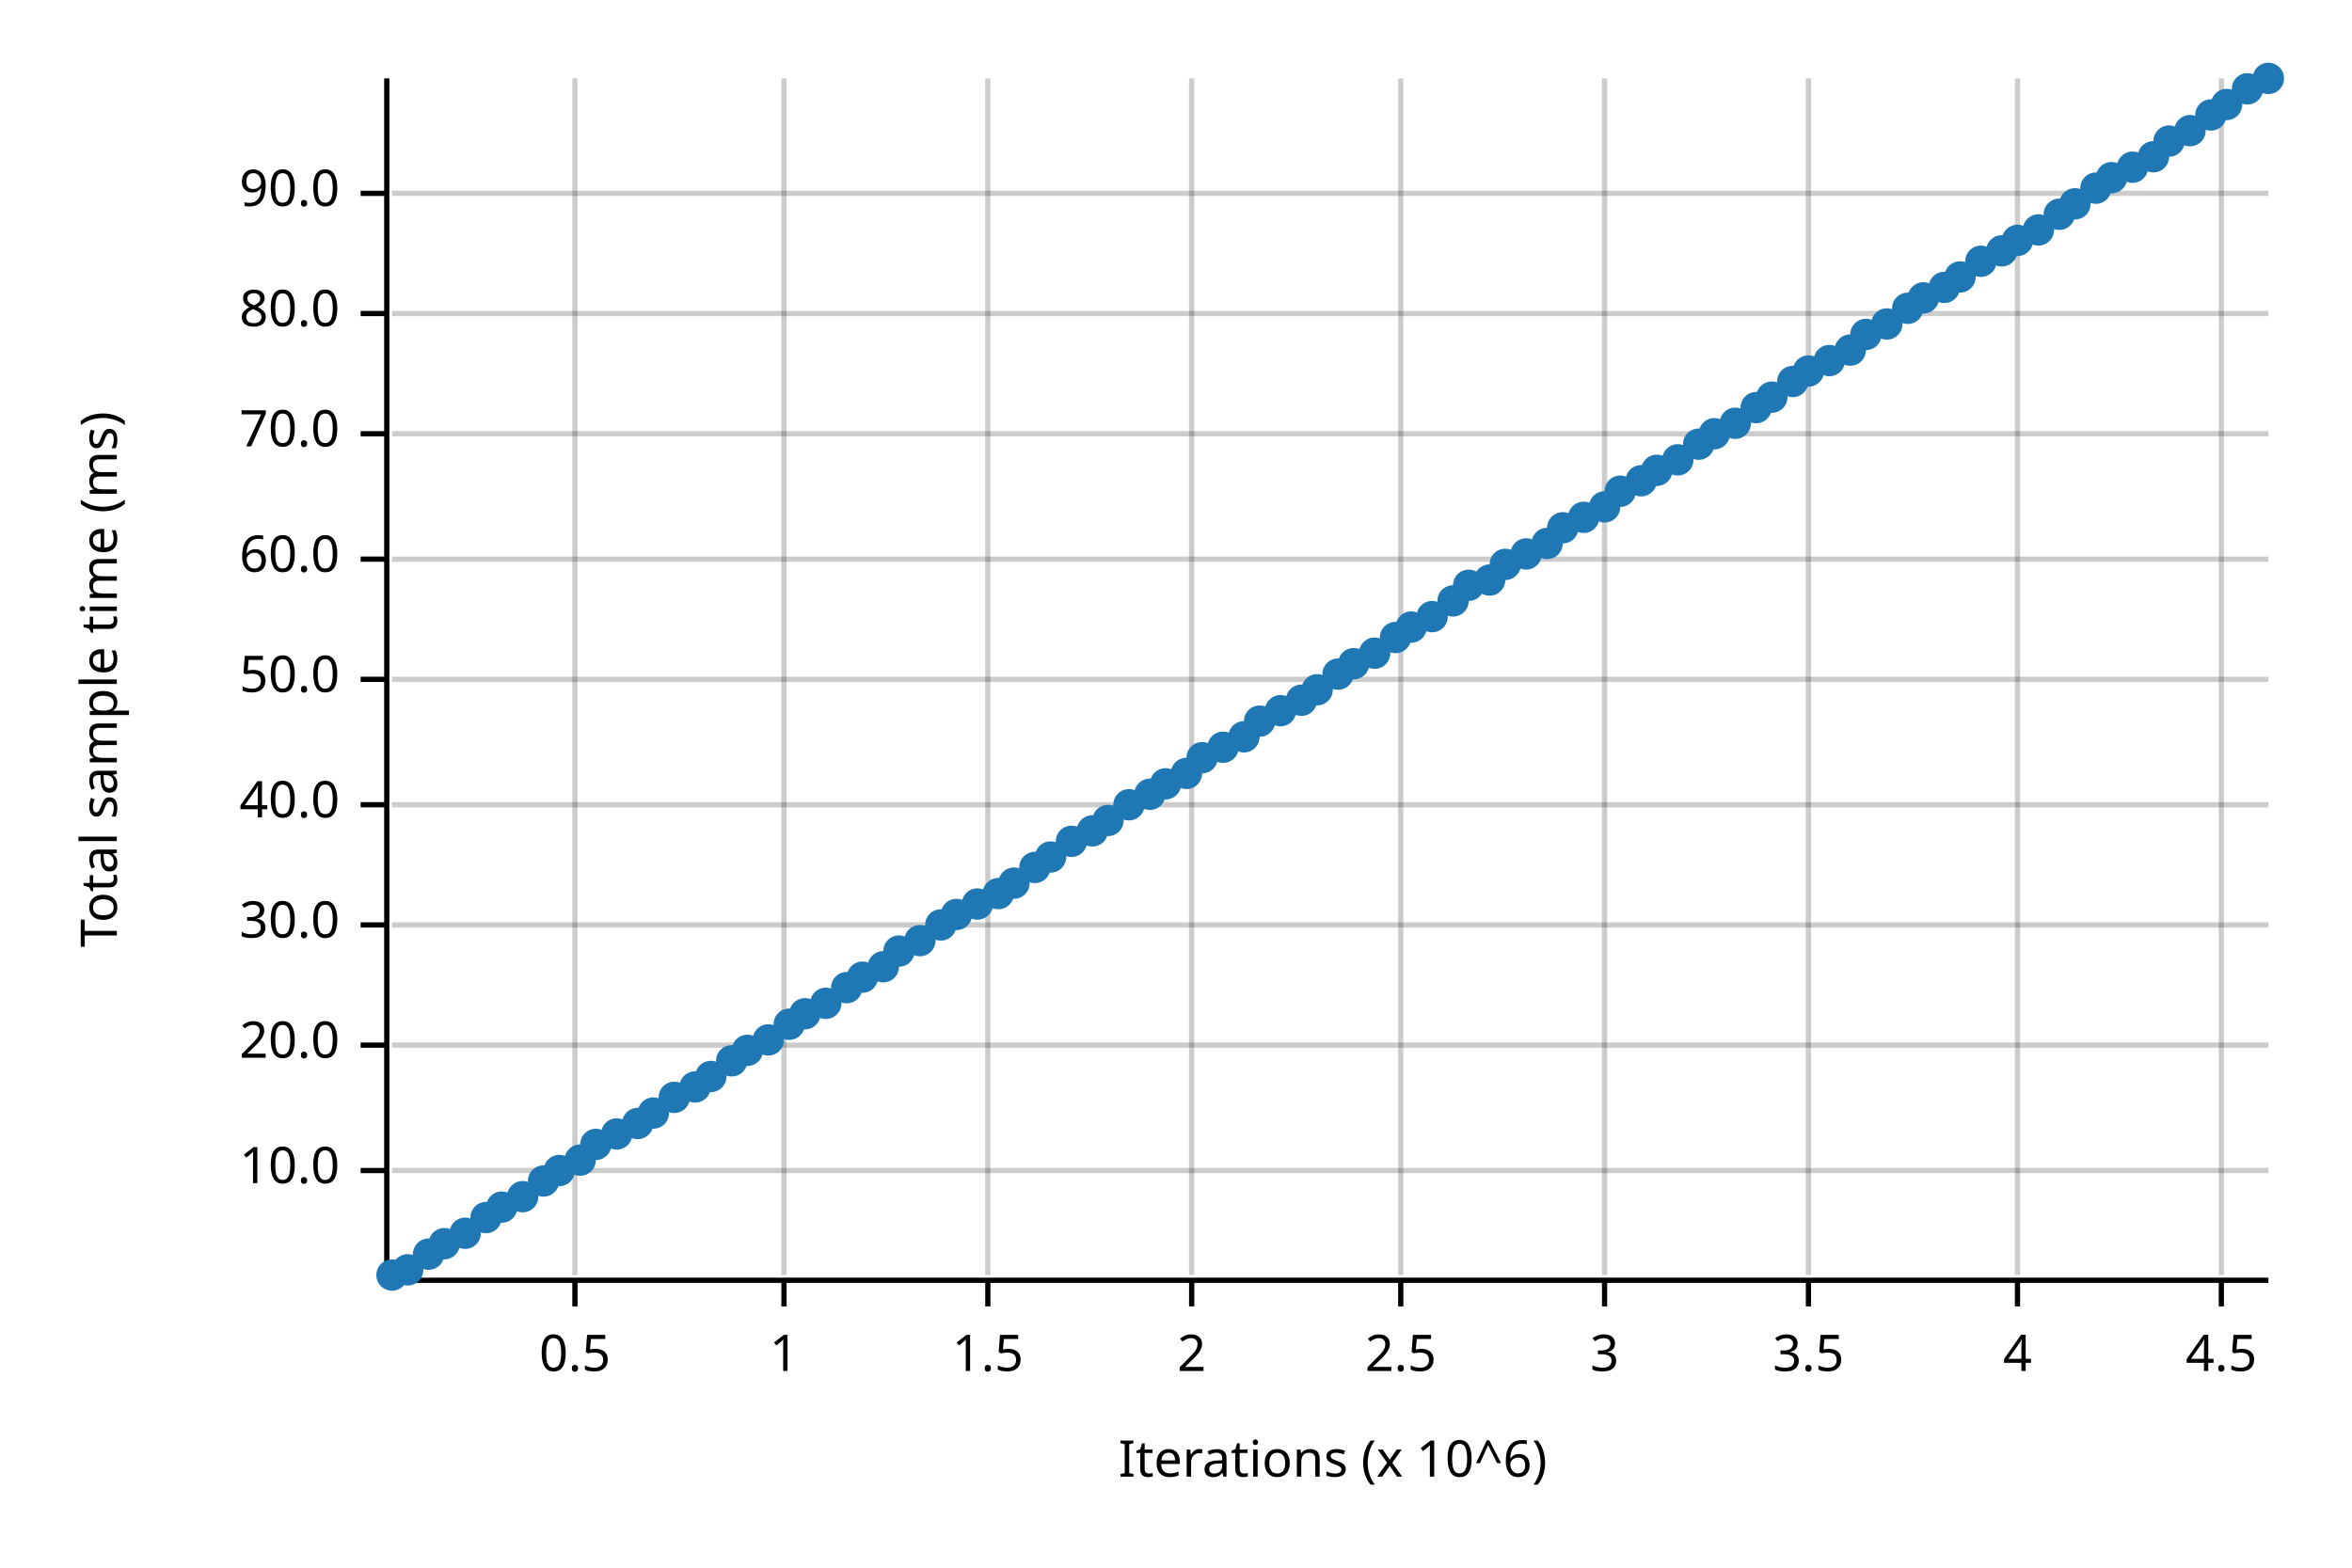
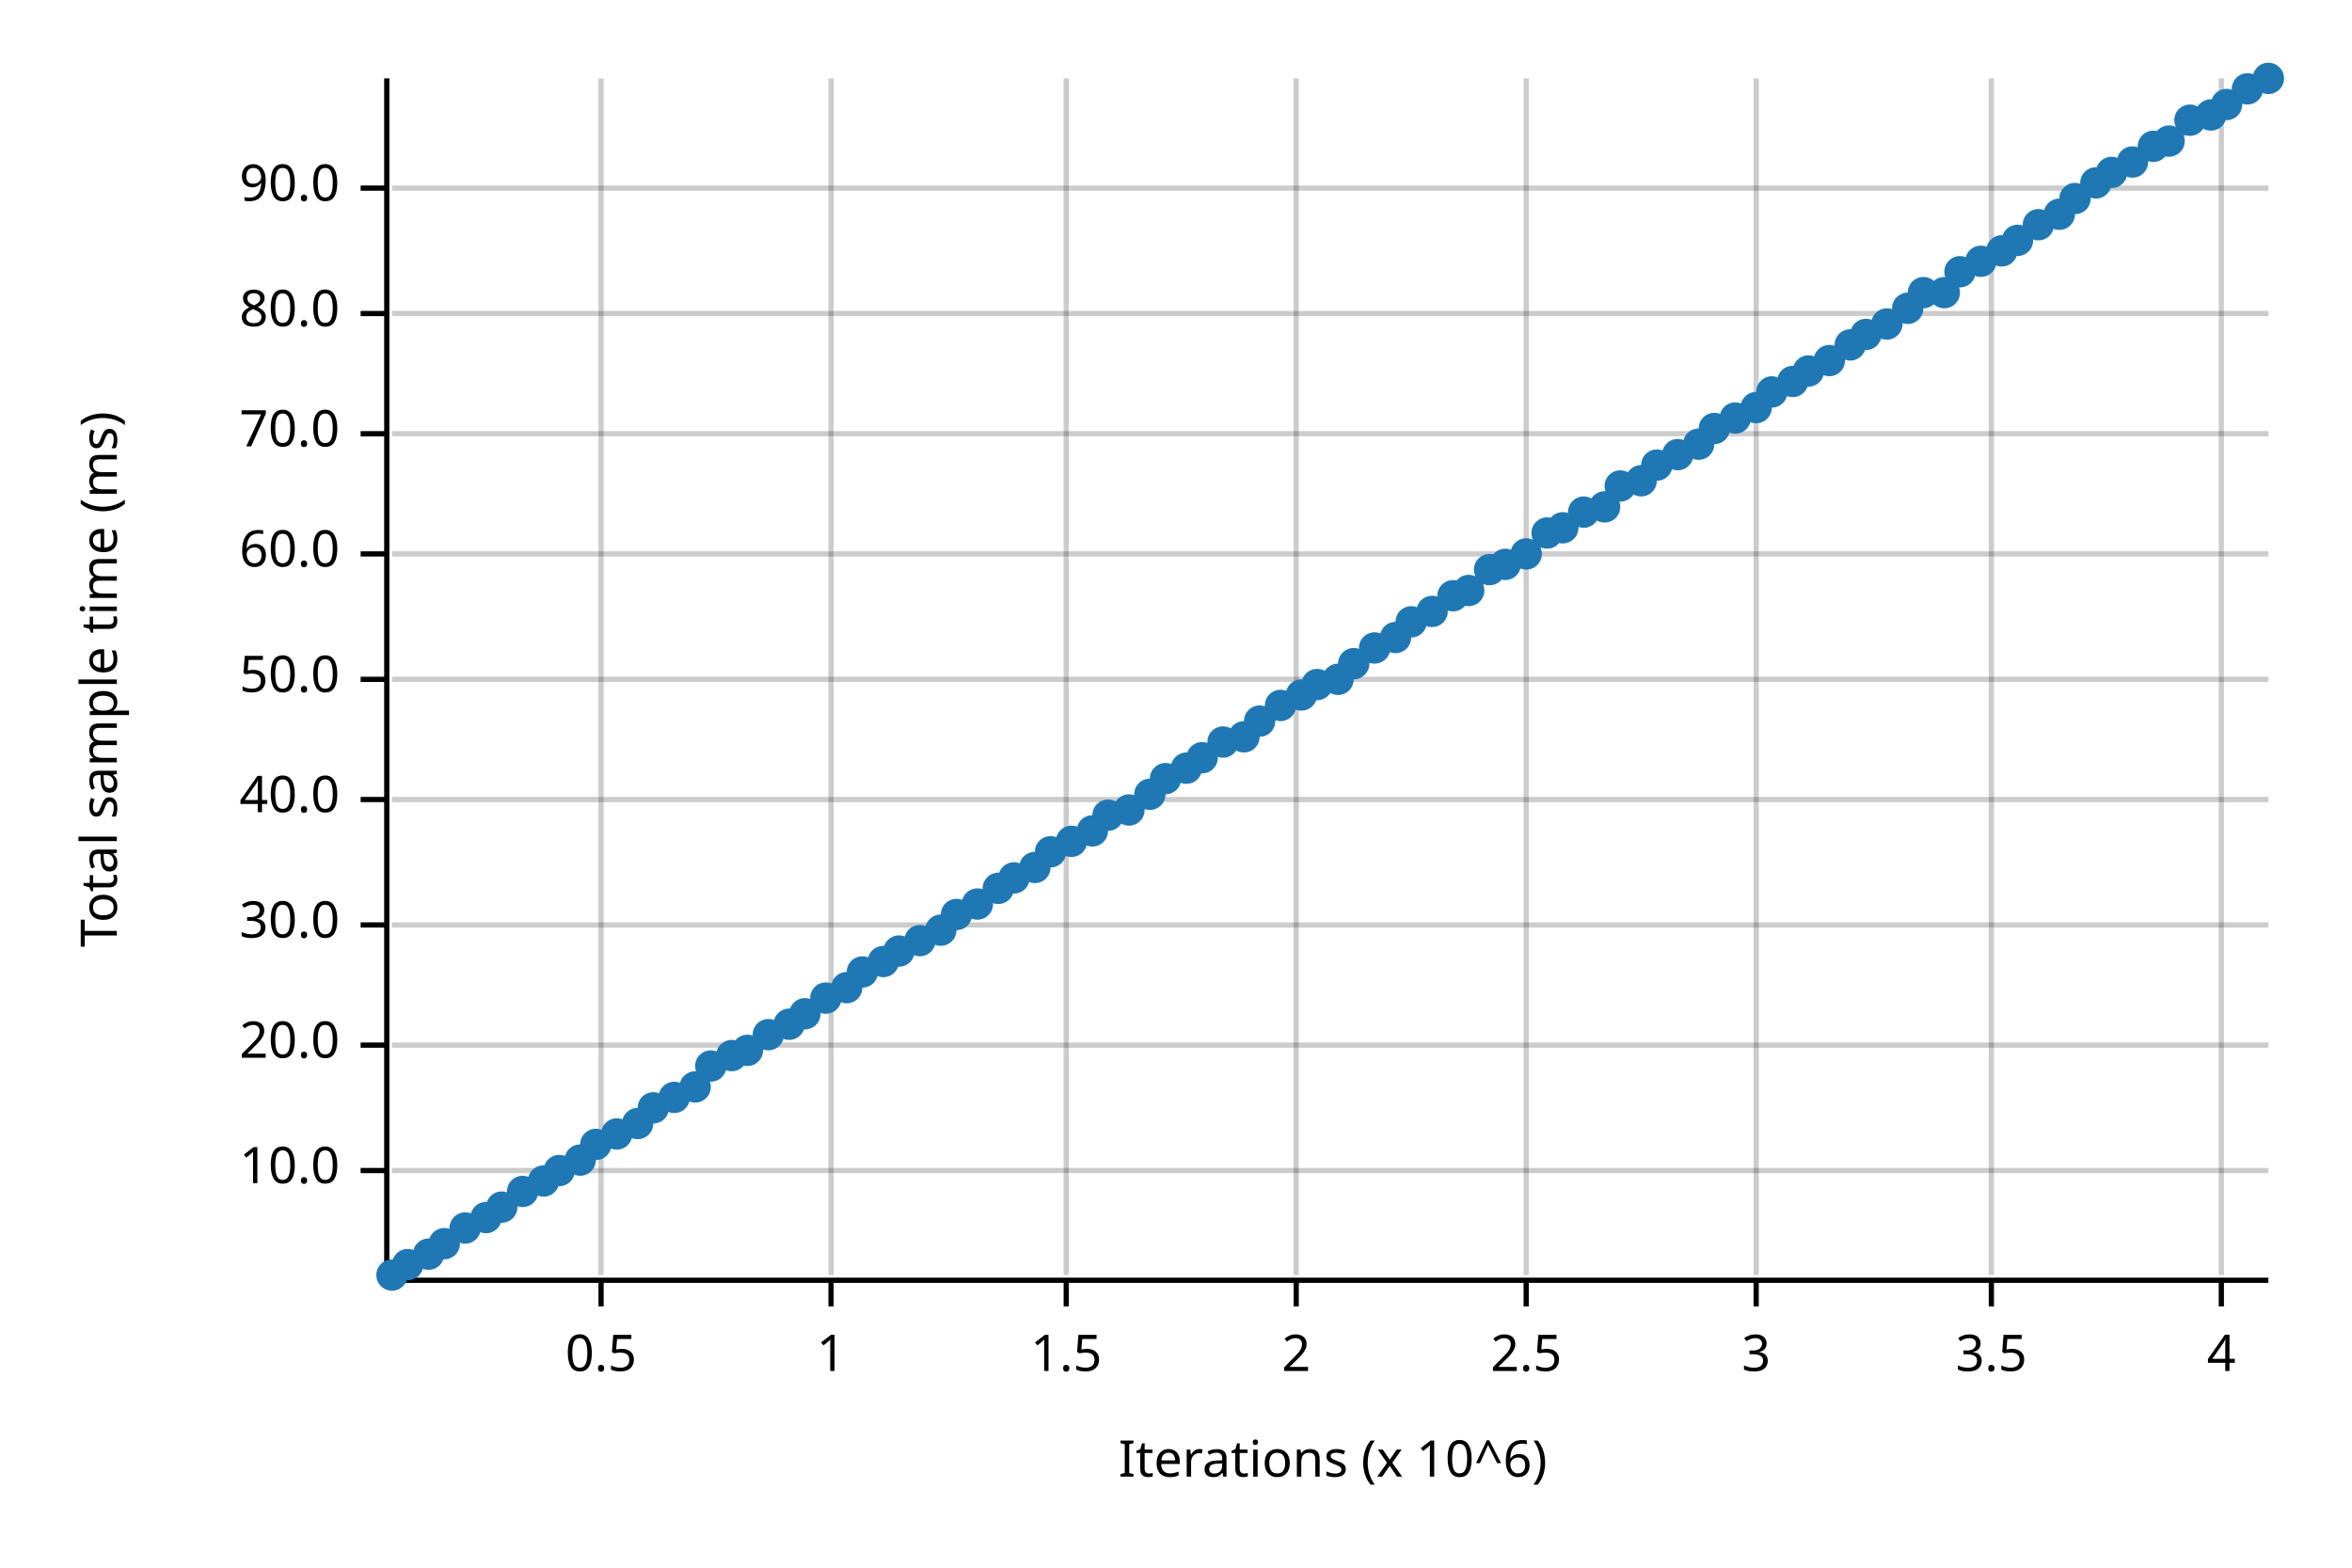
<svg xmlns="http://www.w3.org/2000/svg" width="450" height="300" viewBox="0 0 450 300">
  <text x="15" y="130" dy="0.76em" text-anchor="middle" font-family="sans-serif" font-size="9.677" opacity="1" fill="#000000" transform="rotate(270, 15, 130)">
Total sample time (ms)
</text>
  <text x="255" y="285" dy="-0.5ex" text-anchor="middle" font-family="sans-serif" font-size="9.677" opacity="1" fill="#000000">
Iterations (x 10^6)
</text>
-   <line opacity="0.2" stroke="#000000" stroke-width="1" x1="110" y1="244" x2="110" y2="15" />
-   <line opacity="0.2" stroke="#000000" stroke-width="1" x1="150" y1="244" x2="150" y2="15" />
-   <line opacity="0.2" stroke="#000000" stroke-width="1" x1="189" y1="244" x2="189" y2="15" />
-   <line opacity="0.2" stroke="#000000" stroke-width="1" x1="228" y1="244" x2="228" y2="15" />
-   <line opacity="0.2" stroke="#000000" stroke-width="1" x1="268" y1="244" x2="268" y2="15" />
-   <line opacity="0.2" stroke="#000000" stroke-width="1" x1="307" y1="244" x2="307" y2="15" />
-   <line opacity="0.2" stroke="#000000" stroke-width="1" x1="346" y1="244" x2="346" y2="15" />
-   <line opacity="0.2" stroke="#000000" stroke-width="1" x1="386" y1="244" x2="386" y2="15" />
+   <line opacity="0.2" stroke="#000000" stroke-width="1" x1="115" y1="244" x2="115" y2="15" />
+   <line opacity="0.2" stroke="#000000" stroke-width="1" x1="159" y1="244" x2="159" y2="15" />
+   <line opacity="0.2" stroke="#000000" stroke-width="1" x1="204" y1="244" x2="204" y2="15" />
+   <line opacity="0.2" stroke="#000000" stroke-width="1" x1="248" y1="244" x2="248" y2="15" />
+   <line opacity="0.2" stroke="#000000" stroke-width="1" x1="292" y1="244" x2="292" y2="15" />
+   <line opacity="0.2" stroke="#000000" stroke-width="1" x1="336" y1="244" x2="336" y2="15" />
+   <line opacity="0.2" stroke="#000000" stroke-width="1" x1="381" y1="244" x2="381" y2="15" />
  <line opacity="0.2" stroke="#000000" stroke-width="1" x1="425" y1="244" x2="425" y2="15" />
  <line opacity="0.2" stroke="#000000" stroke-width="1" x1="75" y1="224" x2="434" y2="224" />
  <line opacity="0.2" stroke="#000000" stroke-width="1" x1="75" y1="200" x2="434" y2="200" />
  <line opacity="0.2" stroke="#000000" stroke-width="1" x1="75" y1="177" x2="434" y2="177" />
-   <line opacity="0.2" stroke="#000000" stroke-width="1" x1="75" y1="154" x2="434" y2="154" />
+   <line opacity="0.2" stroke="#000000" stroke-width="1" x1="75" y1="153" x2="434" y2="153" />
  <line opacity="0.2" stroke="#000000" stroke-width="1" x1="75" y1="130" x2="434" y2="130" />
-   <line opacity="0.2" stroke="#000000" stroke-width="1" x1="75" y1="107" x2="434" y2="107" />
+   <line opacity="0.2" stroke="#000000" stroke-width="1" x1="75" y1="106" x2="434" y2="106" />
  <line opacity="0.2" stroke="#000000" stroke-width="1" x1="75" y1="83" x2="434" y2="83" />
  <line opacity="0.2" stroke="#000000" stroke-width="1" x1="75" y1="60" x2="434" y2="60" />
-   <line opacity="0.2" stroke="#000000" stroke-width="1" x1="75" y1="37" x2="434" y2="37" />
+   <line opacity="0.2" stroke="#000000" stroke-width="1" x1="75" y1="36" x2="434" y2="36" />
  <polyline fill="none" opacity="1" stroke="#000000" stroke-width="1" points="74,15 74,244 " />
  <text x="65" y="224" dy="0.5ex" text-anchor="end" font-family="sans-serif" font-size="9.677" opacity="1" fill="#000000">
10.0
</text>
  <polyline fill="none" opacity="1" stroke="#000000" stroke-width="1" points="69,224 74,224 " />
  <text x="65" y="200" dy="0.5ex" text-anchor="end" font-family="sans-serif" font-size="9.677" opacity="1" fill="#000000">
20.0
</text>
  <polyline fill="none" opacity="1" stroke="#000000" stroke-width="1" points="69,200 74,200 " />
  <text x="65" y="177" dy="0.5ex" text-anchor="end" font-family="sans-serif" font-size="9.677" opacity="1" fill="#000000">
30.0
</text>
  <polyline fill="none" opacity="1" stroke="#000000" stroke-width="1" points="69,177 74,177 " />
-   <text x="65" y="154" dy="0.5ex" text-anchor="end" font-family="sans-serif" font-size="9.677" opacity="1" fill="#000000">
+   <text x="65" y="153" dy="0.5ex" text-anchor="end" font-family="sans-serif" font-size="9.677" opacity="1" fill="#000000">
40.0
</text>
-   <polyline fill="none" opacity="1" stroke="#000000" stroke-width="1" points="69,154 74,154 " />
+   <polyline fill="none" opacity="1" stroke="#000000" stroke-width="1" points="69,153 74,153 " />
  <text x="65" y="130" dy="0.5ex" text-anchor="end" font-family="sans-serif" font-size="9.677" opacity="1" fill="#000000">
50.0
</text>
  <polyline fill="none" opacity="1" stroke="#000000" stroke-width="1" points="69,130 74,130 " />
-   <text x="65" y="107" dy="0.5ex" text-anchor="end" font-family="sans-serif" font-size="9.677" opacity="1" fill="#000000">
+   <text x="65" y="106" dy="0.5ex" text-anchor="end" font-family="sans-serif" font-size="9.677" opacity="1" fill="#000000">
60.0
</text>
-   <polyline fill="none" opacity="1" stroke="#000000" stroke-width="1" points="69,107 74,107 " />
+   <polyline fill="none" opacity="1" stroke="#000000" stroke-width="1" points="69,106 74,106 " />
  <text x="65" y="83" dy="0.5ex" text-anchor="end" font-family="sans-serif" font-size="9.677" opacity="1" fill="#000000">
70.0
</text>
  <polyline fill="none" opacity="1" stroke="#000000" stroke-width="1" points="69,83 74,83 " />
  <text x="65" y="60" dy="0.5ex" text-anchor="end" font-family="sans-serif" font-size="9.677" opacity="1" fill="#000000">
80.0
</text>
  <polyline fill="none" opacity="1" stroke="#000000" stroke-width="1" points="69,60 74,60 " />
-   <text x="65" y="37" dy="0.5ex" text-anchor="end" font-family="sans-serif" font-size="9.677" opacity="1" fill="#000000">
+   <text x="65" y="36" dy="0.5ex" text-anchor="end" font-family="sans-serif" font-size="9.677" opacity="1" fill="#000000">
90.0
</text>
-   <polyline fill="none" opacity="1" stroke="#000000" stroke-width="1" points="69,37 74,37 " />
+   <polyline fill="none" opacity="1" stroke="#000000" stroke-width="1" points="69,36 74,36 " />
  <polyline fill="none" opacity="1" stroke="#000000" stroke-width="1" points="75,245 434,245 " />
-   <text x="110" y="255" dy="0.76em" text-anchor="middle" font-family="sans-serif" font-size="9.677" opacity="1" fill="#000000">
+   <text x="115" y="255" dy="0.76em" text-anchor="middle" font-family="sans-serif" font-size="9.677" opacity="1" fill="#000000">
0.5
</text>
-   <polyline fill="none" opacity="1" stroke="#000000" stroke-width="1" points="110,245 110,250 " />
-   <text x="150" y="255" dy="0.76em" text-anchor="middle" font-family="sans-serif" font-size="9.677" opacity="1" fill="#000000">
+   <polyline fill="none" opacity="1" stroke="#000000" stroke-width="1" points="115,245 115,250 " />
+   <text x="159" y="255" dy="0.76em" text-anchor="middle" font-family="sans-serif" font-size="9.677" opacity="1" fill="#000000">
1
</text>
-   <polyline fill="none" opacity="1" stroke="#000000" stroke-width="1" points="150,245 150,250 " />
-   <text x="189" y="255" dy="0.76em" text-anchor="middle" font-family="sans-serif" font-size="9.677" opacity="1" fill="#000000">
+   <polyline fill="none" opacity="1" stroke="#000000" stroke-width="1" points="159,245 159,250 " />
+   <text x="204" y="255" dy="0.76em" text-anchor="middle" font-family="sans-serif" font-size="9.677" opacity="1" fill="#000000">
1.5
</text>
-   <polyline fill="none" opacity="1" stroke="#000000" stroke-width="1" points="189,245 189,250 " />
-   <text x="228" y="255" dy="0.76em" text-anchor="middle" font-family="sans-serif" font-size="9.677" opacity="1" fill="#000000">
+   <polyline fill="none" opacity="1" stroke="#000000" stroke-width="1" points="204,245 204,250 " />
+   <text x="248" y="255" dy="0.76em" text-anchor="middle" font-family="sans-serif" font-size="9.677" opacity="1" fill="#000000">
2
</text>
-   <polyline fill="none" opacity="1" stroke="#000000" stroke-width="1" points="228,245 228,250 " />
-   <text x="268" y="255" dy="0.76em" text-anchor="middle" font-family="sans-serif" font-size="9.677" opacity="1" fill="#000000">
+   <polyline fill="none" opacity="1" stroke="#000000" stroke-width="1" points="248,245 248,250 " />
+   <text x="292" y="255" dy="0.76em" text-anchor="middle" font-family="sans-serif" font-size="9.677" opacity="1" fill="#000000">
2.5
</text>
-   <polyline fill="none" opacity="1" stroke="#000000" stroke-width="1" points="268,245 268,250 " />
-   <text x="307" y="255" dy="0.76em" text-anchor="middle" font-family="sans-serif" font-size="9.677" opacity="1" fill="#000000">
+   <polyline fill="none" opacity="1" stroke="#000000" stroke-width="1" points="292,245 292,250 " />
+   <text x="336" y="255" dy="0.76em" text-anchor="middle" font-family="sans-serif" font-size="9.677" opacity="1" fill="#000000">
3
</text>
-   <polyline fill="none" opacity="1" stroke="#000000" stroke-width="1" points="307,245 307,250 " />
-   <text x="346" y="255" dy="0.76em" text-anchor="middle" font-family="sans-serif" font-size="9.677" opacity="1" fill="#000000">
+   <polyline fill="none" opacity="1" stroke="#000000" stroke-width="1" points="336,245 336,250 " />
+   <text x="381" y="255" dy="0.76em" text-anchor="middle" font-family="sans-serif" font-size="9.677" opacity="1" fill="#000000">
3.5
</text>
-   <polyline fill="none" opacity="1" stroke="#000000" stroke-width="1" points="346,245 346,250 " />
-   <text x="386" y="255" dy="0.76em" text-anchor="middle" font-family="sans-serif" font-size="9.677" opacity="1" fill="#000000">
+   <polyline fill="none" opacity="1" stroke="#000000" stroke-width="1" points="381,245 381,250 " />
+   <text x="425" y="255" dy="0.76em" text-anchor="middle" font-family="sans-serif" font-size="9.677" opacity="1" fill="#000000">
4
- </text>
-   <polyline fill="none" opacity="1" stroke="#000000" stroke-width="1" points="386,245 386,250 " />
-   <text x="425" y="255" dy="0.76em" text-anchor="middle" font-family="sans-serif" font-size="9.677" opacity="1" fill="#000000">
- 4.5
</text>
  <polyline fill="none" opacity="1" stroke="#000000" stroke-width="1" points="425,245 425,250 " />
  <circle cx="75" cy="244" r="3" opacity="1" fill="#1F78B4" stroke="none" stroke-width="1" />
-   <circle cx="78" cy="243" r="3" opacity="1" fill="#1F78B4" stroke="none" stroke-width="1" />
+   <circle cx="78" cy="242" r="3" opacity="1" fill="#1F78B4" stroke="none" stroke-width="1" />
  <circle cx="82" cy="240" r="3" opacity="1" fill="#1F78B4" stroke="none" stroke-width="1" />
  <circle cx="85" cy="238" r="3" opacity="1" fill="#1F78B4" stroke="none" stroke-width="1" />
-   <circle cx="89" cy="236" r="3" opacity="1" fill="#1F78B4" stroke="none" stroke-width="1" />
+   <circle cx="89" cy="235" r="3" opacity="1" fill="#1F78B4" stroke="none" stroke-width="1" />
  <circle cx="93" cy="233" r="3" opacity="1" fill="#1F78B4" stroke="none" stroke-width="1" />
  <circle cx="96" cy="231" r="3" opacity="1" fill="#1F78B4" stroke="none" stroke-width="1" />
-   <circle cx="100" cy="229" r="3" opacity="1" fill="#1F78B4" stroke="none" stroke-width="1" />
+   <circle cx="100" cy="228" r="3" opacity="1" fill="#1F78B4" stroke="none" stroke-width="1" />
  <circle cx="104" cy="226" r="3" opacity="1" fill="#1F78B4" stroke="none" stroke-width="1" />
  <circle cx="107" cy="224" r="3" opacity="1" fill="#1F78B4" stroke="none" stroke-width="1" />
  <circle cx="111" cy="222" r="3" opacity="1" fill="#1F78B4" stroke="none" stroke-width="1" />
  <circle cx="114" cy="219" r="3" opacity="1" fill="#1F78B4" stroke="none" stroke-width="1" />
  <circle cx="118" cy="217" r="3" opacity="1" fill="#1F78B4" stroke="none" stroke-width="1" />
  <circle cx="122" cy="215" r="3" opacity="1" fill="#1F78B4" stroke="none" stroke-width="1" />
-   <circle cx="125" cy="213" r="3" opacity="1" fill="#1F78B4" stroke="none" stroke-width="1" />
+   <circle cx="125" cy="212" r="3" opacity="1" fill="#1F78B4" stroke="none" stroke-width="1" />
  <circle cx="129" cy="210" r="3" opacity="1" fill="#1F78B4" stroke="none" stroke-width="1" />
  <circle cx="133" cy="208" r="3" opacity="1" fill="#1F78B4" stroke="none" stroke-width="1" />
-   <circle cx="136" cy="206" r="3" opacity="1" fill="#1F78B4" stroke="none" stroke-width="1" />
-   <circle cx="140" cy="203" r="3" opacity="1" fill="#1F78B4" stroke="none" stroke-width="1" />
+   <circle cx="136" cy="204" r="3" opacity="1" fill="#1F78B4" stroke="none" stroke-width="1" />
+   <circle cx="140" cy="202" r="3" opacity="1" fill="#1F78B4" stroke="none" stroke-width="1" />
  <circle cx="143" cy="201" r="3" opacity="1" fill="#1F78B4" stroke="none" stroke-width="1" />
-   <circle cx="147" cy="199" r="3" opacity="1" fill="#1F78B4" stroke="none" stroke-width="1" />
+   <circle cx="147" cy="198" r="3" opacity="1" fill="#1F78B4" stroke="none" stroke-width="1" />
  <circle cx="151" cy="196" r="3" opacity="1" fill="#1F78B4" stroke="none" stroke-width="1" />
  <circle cx="154" cy="194" r="3" opacity="1" fill="#1F78B4" stroke="none" stroke-width="1" />
-   <circle cx="158" cy="192" r="3" opacity="1" fill="#1F78B4" stroke="none" stroke-width="1" />
+   <circle cx="158" cy="191" r="3" opacity="1" fill="#1F78B4" stroke="none" stroke-width="1" />
  <circle cx="162" cy="189" r="3" opacity="1" fill="#1F78B4" stroke="none" stroke-width="1" />
-   <circle cx="165" cy="187" r="3" opacity="1" fill="#1F78B4" stroke="none" stroke-width="1" />
-   <circle cx="169" cy="185" r="3" opacity="1" fill="#1F78B4" stroke="none" stroke-width="1" />
+   <circle cx="165" cy="186" r="3" opacity="1" fill="#1F78B4" stroke="none" stroke-width="1" />
+   <circle cx="169" cy="184" r="3" opacity="1" fill="#1F78B4" stroke="none" stroke-width="1" />
  <circle cx="172" cy="182" r="3" opacity="1" fill="#1F78B4" stroke="none" stroke-width="1" />
  <circle cx="176" cy="180" r="3" opacity="1" fill="#1F78B4" stroke="none" stroke-width="1" />
-   <circle cx="180" cy="177" r="3" opacity="1" fill="#1F78B4" stroke="none" stroke-width="1" />
+   <circle cx="180" cy="178" r="3" opacity="1" fill="#1F78B4" stroke="none" stroke-width="1" />
  <circle cx="183" cy="175" r="3" opacity="1" fill="#1F78B4" stroke="none" stroke-width="1" />
  <circle cx="187" cy="173" r="3" opacity="1" fill="#1F78B4" stroke="none" stroke-width="1" />
-   <circle cx="191" cy="171" r="3" opacity="1" fill="#1F78B4" stroke="none" stroke-width="1" />
-   <circle cx="194" cy="169" r="3" opacity="1" fill="#1F78B4" stroke="none" stroke-width="1" />
+   <circle cx="191" cy="170" r="3" opacity="1" fill="#1F78B4" stroke="none" stroke-width="1" />
+   <circle cx="194" cy="168" r="3" opacity="1" fill="#1F78B4" stroke="none" stroke-width="1" />
  <circle cx="198" cy="166" r="3" opacity="1" fill="#1F78B4" stroke="none" stroke-width="1" />
-   <circle cx="201" cy="164" r="3" opacity="1" fill="#1F78B4" stroke="none" stroke-width="1" />
+   <circle cx="201" cy="163" r="3" opacity="1" fill="#1F78B4" stroke="none" stroke-width="1" />
  <circle cx="205" cy="161" r="3" opacity="1" fill="#1F78B4" stroke="none" stroke-width="1" />
  <circle cx="209" cy="159" r="3" opacity="1" fill="#1F78B4" stroke="none" stroke-width="1" />
-   <circle cx="212" cy="157" r="3" opacity="1" fill="#1F78B4" stroke="none" stroke-width="1" />
-   <circle cx="216" cy="154" r="3" opacity="1" fill="#1F78B4" stroke="none" stroke-width="1" />
+   <circle cx="212" cy="156" r="3" opacity="1" fill="#1F78B4" stroke="none" stroke-width="1" />
+   <circle cx="216" cy="155" r="3" opacity="1" fill="#1F78B4" stroke="none" stroke-width="1" />
  <circle cx="220" cy="152" r="3" opacity="1" fill="#1F78B4" stroke="none" stroke-width="1" />
-   <circle cx="223" cy="150" r="3" opacity="1" fill="#1F78B4" stroke="none" stroke-width="1" />
-   <circle cx="227" cy="148" r="3" opacity="1" fill="#1F78B4" stroke="none" stroke-width="1" />
+   <circle cx="223" cy="149" r="3" opacity="1" fill="#1F78B4" stroke="none" stroke-width="1" />
+   <circle cx="227" cy="147" r="3" opacity="1" fill="#1F78B4" stroke="none" stroke-width="1" />
  <circle cx="230" cy="145" r="3" opacity="1" fill="#1F78B4" stroke="none" stroke-width="1" />
-   <circle cx="234" cy="143" r="3" opacity="1" fill="#1F78B4" stroke="none" stroke-width="1" />
+   <circle cx="234" cy="142" r="3" opacity="1" fill="#1F78B4" stroke="none" stroke-width="1" />
  <circle cx="238" cy="141" r="3" opacity="1" fill="#1F78B4" stroke="none" stroke-width="1" />
  <circle cx="241" cy="138" r="3" opacity="1" fill="#1F78B4" stroke="none" stroke-width="1" />
-   <circle cx="245" cy="136" r="3" opacity="1" fill="#1F78B4" stroke="none" stroke-width="1" />
-   <circle cx="249" cy="134" r="3" opacity="1" fill="#1F78B4" stroke="none" stroke-width="1" />
-   <circle cx="252" cy="132" r="3" opacity="1" fill="#1F78B4" stroke="none" stroke-width="1" />
-   <circle cx="256" cy="129" r="3" opacity="1" fill="#1F78B4" stroke="none" stroke-width="1" />
+   <circle cx="245" cy="135" r="3" opacity="1" fill="#1F78B4" stroke="none" stroke-width="1" />
+   <circle cx="249" cy="133" r="3" opacity="1" fill="#1F78B4" stroke="none" stroke-width="1" />
+   <circle cx="252" cy="131" r="3" opacity="1" fill="#1F78B4" stroke="none" stroke-width="1" />
+   <circle cx="256" cy="130" r="3" opacity="1" fill="#1F78B4" stroke="none" stroke-width="1" />
  <circle cx="259" cy="127" r="3" opacity="1" fill="#1F78B4" stroke="none" stroke-width="1" />
-   <circle cx="263" cy="125" r="3" opacity="1" fill="#1F78B4" stroke="none" stroke-width="1" />
+   <circle cx="263" cy="124" r="3" opacity="1" fill="#1F78B4" stroke="none" stroke-width="1" />
  <circle cx="267" cy="122" r="3" opacity="1" fill="#1F78B4" stroke="none" stroke-width="1" />
-   <circle cx="270" cy="120" r="3" opacity="1" fill="#1F78B4" stroke="none" stroke-width="1" />
-   <circle cx="274" cy="118" r="3" opacity="1" fill="#1F78B4" stroke="none" stroke-width="1" />
-   <circle cx="278" cy="115" r="3" opacity="1" fill="#1F78B4" stroke="none" stroke-width="1" />
-   <circle cx="281" cy="112" r="3" opacity="1" fill="#1F78B4" stroke="none" stroke-width="1" />
-   <circle cx="285" cy="111" r="3" opacity="1" fill="#1F78B4" stroke="none" stroke-width="1" />
+   <circle cx="270" cy="119" r="3" opacity="1" fill="#1F78B4" stroke="none" stroke-width="1" />
+   <circle cx="274" cy="117" r="3" opacity="1" fill="#1F78B4" stroke="none" stroke-width="1" />
+   <circle cx="278" cy="114" r="3" opacity="1" fill="#1F78B4" stroke="none" stroke-width="1" />
+   <circle cx="281" cy="113" r="3" opacity="1" fill="#1F78B4" stroke="none" stroke-width="1" />
+   <circle cx="285" cy="109" r="3" opacity="1" fill="#1F78B4" stroke="none" stroke-width="1" />
  <circle cx="288" cy="108" r="3" opacity="1" fill="#1F78B4" stroke="none" stroke-width="1" />
  <circle cx="292" cy="106" r="3" opacity="1" fill="#1F78B4" stroke="none" stroke-width="1" />
-   <circle cx="296" cy="104" r="3" opacity="1" fill="#1F78B4" stroke="none" stroke-width="1" />
+   <circle cx="296" cy="102" r="3" opacity="1" fill="#1F78B4" stroke="none" stroke-width="1" />
  <circle cx="299" cy="101" r="3" opacity="1" fill="#1F78B4" stroke="none" stroke-width="1" />
-   <circle cx="303" cy="99" r="3" opacity="1" fill="#1F78B4" stroke="none" stroke-width="1" />
+   <circle cx="303" cy="98" r="3" opacity="1" fill="#1F78B4" stroke="none" stroke-width="1" />
  <circle cx="307" cy="97" r="3" opacity="1" fill="#1F78B4" stroke="none" stroke-width="1" />
-   <circle cx="310" cy="94" r="3" opacity="1" fill="#1F78B4" stroke="none" stroke-width="1" />
+   <circle cx="310" cy="93" r="3" opacity="1" fill="#1F78B4" stroke="none" stroke-width="1" />
  <circle cx="314" cy="92" r="3" opacity="1" fill="#1F78B4" stroke="none" stroke-width="1" />
-   <circle cx="317" cy="90" r="3" opacity="1" fill="#1F78B4" stroke="none" stroke-width="1" />
-   <circle cx="321" cy="88" r="3" opacity="1" fill="#1F78B4" stroke="none" stroke-width="1" />
+   <circle cx="317" cy="89" r="3" opacity="1" fill="#1F78B4" stroke="none" stroke-width="1" />
+   <circle cx="321" cy="87" r="3" opacity="1" fill="#1F78B4" stroke="none" stroke-width="1" />
  <circle cx="325" cy="85" r="3" opacity="1" fill="#1F78B4" stroke="none" stroke-width="1" />
-   <circle cx="328" cy="83" r="3" opacity="1" fill="#1F78B4" stroke="none" stroke-width="1" />
-   <circle cx="332" cy="81" r="3" opacity="1" fill="#1F78B4" stroke="none" stroke-width="1" />
+   <circle cx="328" cy="82" r="3" opacity="1" fill="#1F78B4" stroke="none" stroke-width="1" />
+   <circle cx="332" cy="80" r="3" opacity="1" fill="#1F78B4" stroke="none" stroke-width="1" />
  <circle cx="336" cy="78" r="3" opacity="1" fill="#1F78B4" stroke="none" stroke-width="1" />
-   <circle cx="339" cy="76" r="3" opacity="1" fill="#1F78B4" stroke="none" stroke-width="1" />
+   <circle cx="339" cy="75" r="3" opacity="1" fill="#1F78B4" stroke="none" stroke-width="1" />
  <circle cx="343" cy="73" r="3" opacity="1" fill="#1F78B4" stroke="none" stroke-width="1" />
  <circle cx="346" cy="71" r="3" opacity="1" fill="#1F78B4" stroke="none" stroke-width="1" />
  <circle cx="350" cy="69" r="3" opacity="1" fill="#1F78B4" stroke="none" stroke-width="1" />
-   <circle cx="354" cy="67" r="3" opacity="1" fill="#1F78B4" stroke="none" stroke-width="1" />
+   <circle cx="354" cy="66" r="3" opacity="1" fill="#1F78B4" stroke="none" stroke-width="1" />
  <circle cx="357" cy="64" r="3" opacity="1" fill="#1F78B4" stroke="none" stroke-width="1" />
  <circle cx="361" cy="62" r="3" opacity="1" fill="#1F78B4" stroke="none" stroke-width="1" />
  <circle cx="365" cy="59" r="3" opacity="1" fill="#1F78B4" stroke="none" stroke-width="1" />
-   <circle cx="368" cy="57" r="3" opacity="1" fill="#1F78B4" stroke="none" stroke-width="1" />
-   <circle cx="372" cy="55" r="3" opacity="1" fill="#1F78B4" stroke="none" stroke-width="1" />
-   <circle cx="375" cy="53" r="3" opacity="1" fill="#1F78B4" stroke="none" stroke-width="1" />
+   <circle cx="368" cy="56" r="3" opacity="1" fill="#1F78B4" stroke="none" stroke-width="1" />
+   <circle cx="372" cy="56" r="3" opacity="1" fill="#1F78B4" stroke="none" stroke-width="1" />
+   <circle cx="375" cy="52" r="3" opacity="1" fill="#1F78B4" stroke="none" stroke-width="1" />
  <circle cx="379" cy="50" r="3" opacity="1" fill="#1F78B4" stroke="none" stroke-width="1" />
  <circle cx="383" cy="48" r="3" opacity="1" fill="#1F78B4" stroke="none" stroke-width="1" />
  <circle cx="386" cy="46" r="3" opacity="1" fill="#1F78B4" stroke="none" stroke-width="1" />
-   <circle cx="390" cy="44" r="3" opacity="1" fill="#1F78B4" stroke="none" stroke-width="1" />
+   <circle cx="390" cy="43" r="3" opacity="1" fill="#1F78B4" stroke="none" stroke-width="1" />
  <circle cx="394" cy="41" r="3" opacity="1" fill="#1F78B4" stroke="none" stroke-width="1" />
-   <circle cx="397" cy="39" r="3" opacity="1" fill="#1F78B4" stroke="none" stroke-width="1" />
-   <circle cx="401" cy="36" r="3" opacity="1" fill="#1F78B4" stroke="none" stroke-width="1" />
-   <circle cx="404" cy="34" r="3" opacity="1" fill="#1F78B4" stroke="none" stroke-width="1" />
-   <circle cx="408" cy="32" r="3" opacity="1" fill="#1F78B4" stroke="none" stroke-width="1" />
-   <circle cx="412" cy="30" r="3" opacity="1" fill="#1F78B4" stroke="none" stroke-width="1" />
+   <circle cx="397" cy="38" r="3" opacity="1" fill="#1F78B4" stroke="none" stroke-width="1" />
+   <circle cx="401" cy="35" r="3" opacity="1" fill="#1F78B4" stroke="none" stroke-width="1" />
+   <circle cx="404" cy="33" r="3" opacity="1" fill="#1F78B4" stroke="none" stroke-width="1" />
+   <circle cx="408" cy="31" r="3" opacity="1" fill="#1F78B4" stroke="none" stroke-width="1" />
+   <circle cx="412" cy="28" r="3" opacity="1" fill="#1F78B4" stroke="none" stroke-width="1" />
  <circle cx="415" cy="27" r="3" opacity="1" fill="#1F78B4" stroke="none" stroke-width="1" />
-   <circle cx="419" cy="25" r="3" opacity="1" fill="#1F78B4" stroke="none" stroke-width="1" />
+   <circle cx="419" cy="23" r="3" opacity="1" fill="#1F78B4" stroke="none" stroke-width="1" />
  <circle cx="423" cy="22" r="3" opacity="1" fill="#1F78B4" stroke="none" stroke-width="1" />
  <circle cx="426" cy="20" r="3" opacity="1" fill="#1F78B4" stroke="none" stroke-width="1" />
  <circle cx="430" cy="17" r="3" opacity="1" fill="#1F78B4" stroke="none" stroke-width="1" />
  <circle cx="434" cy="15" r="3" opacity="1" fill="#1F78B4" stroke="none" stroke-width="1" />
-   <polyline fill="none" opacity="1" stroke="#1F78B4" stroke-width="1" points="75,245 434,16 " />
-   <polygon opacity="0.25" fill="#1F78B4" points="75,245 434,16 434,15 " />
+   <polyline fill="none" opacity="1" stroke="#1F78B4" stroke-width="1" points="75,245 434,15 " />
+   <polygon opacity="0.25" fill="#1F78B4" points="75,245 434,15 434,15 " />
</svg>
